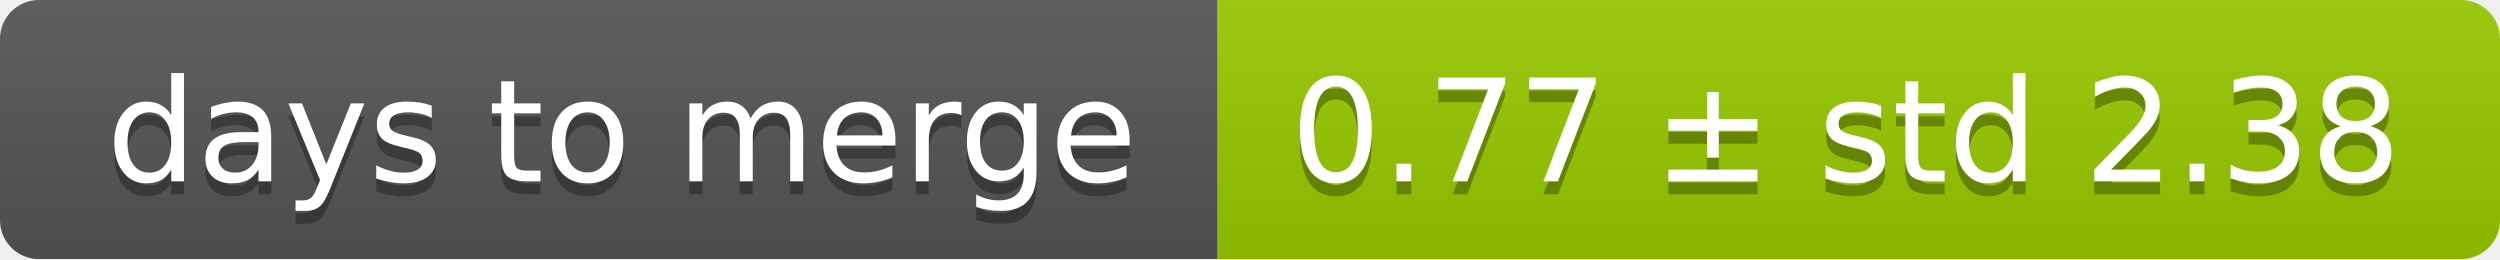
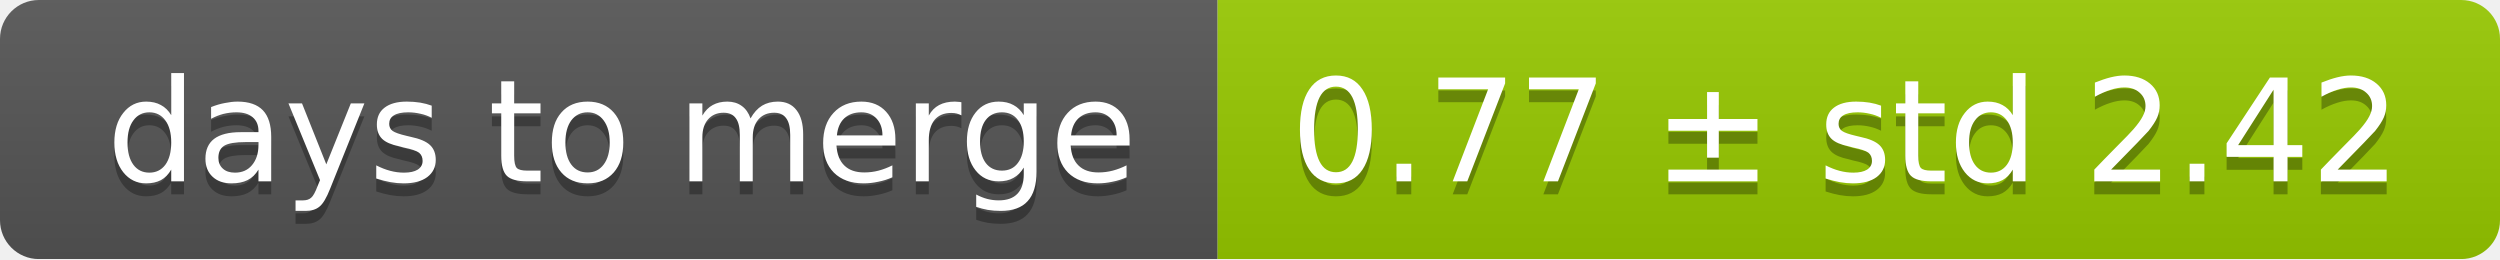
<svg xmlns="http://www.w3.org/2000/svg" width="193" height="20">
  <linearGradient id="smooth" x2="0" y2="100%">
    <stop offset="0" stop-color="#bbb" stop-opacity=".1" />
    <stop offset="1" stop-opacity=".1" />
  </linearGradient>
  <mask id="round">
    <rect width="193" height="20" rx="3" fill="#fff" />
  </mask>
  <g mask="url(#round)">
    <rect width="94" height="20" fill="#555" />
    <rect x="94" width="99" height="20" fill="#97ca00" />
    <rect width="193" height="20" fill="url(#smooth)" />
  </g>
  <g fill="#fff" text-anchor="middle" font-family="DejaVu Sans,Verdana,Geneva,sans-serif" font-size="11">
    <text x="48" y="15" fill="#010101" fill-opacity=".3">days to merge</text>
    <text x="48" y="14">days to merge</text>
-     <text x="142.5" y="15" fill="#010101" fill-opacity=".3">0.77 ± std 2.38</text>
-     <text x="142.5" y="14">0.77 ± std 2.38</text>
+     <text x="142.5" y="15" fill="#010101" fill-opacity=".3">0.77 ± std 2.42</text>
+     <text x="142.5" y="14">0.77 ± std 2.42</text>
  </g>
</svg>
